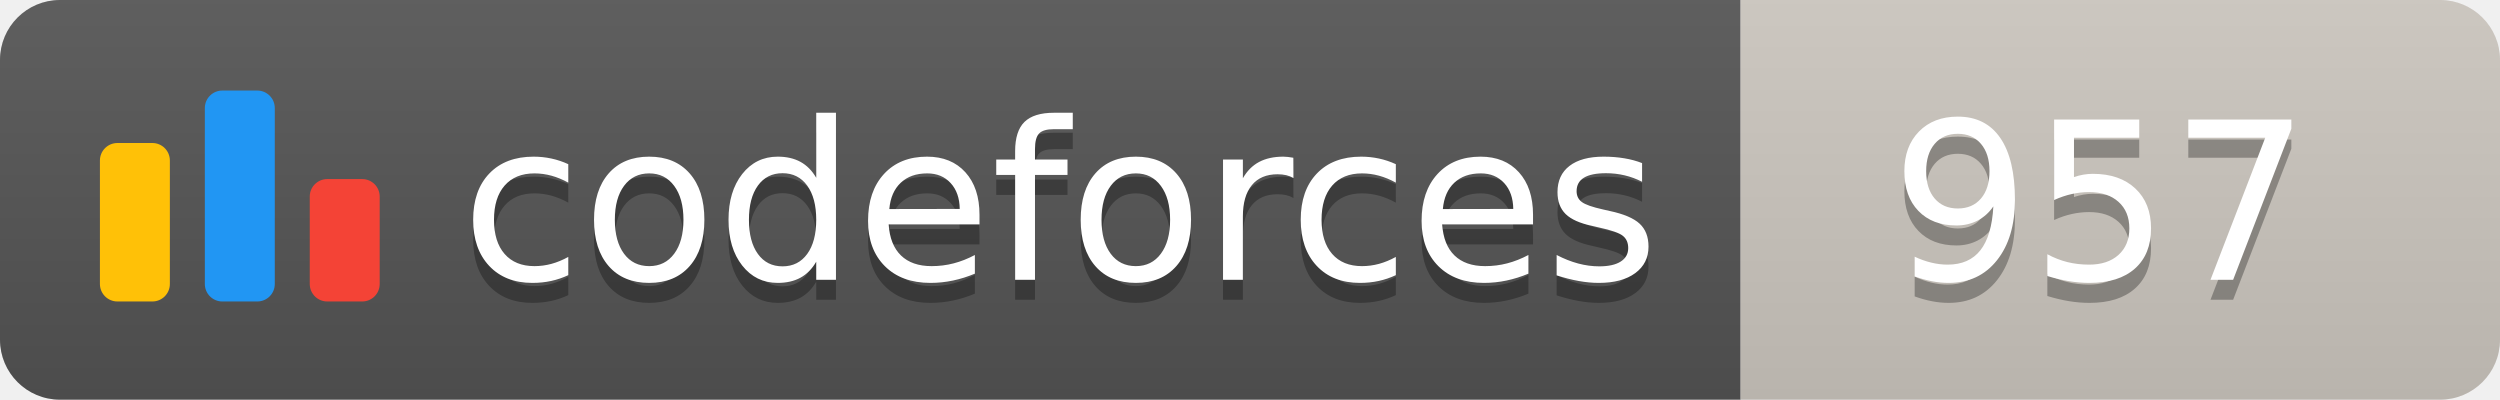
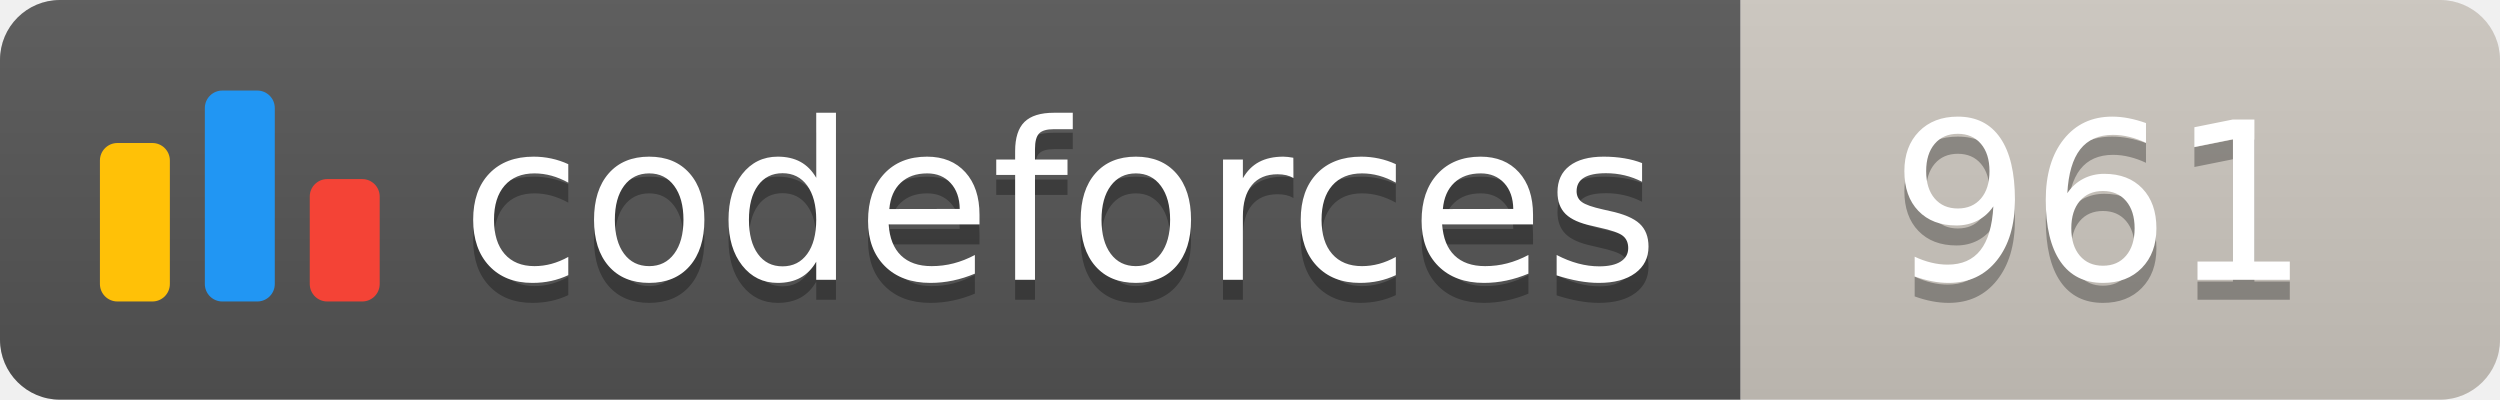
<svg xmlns="http://www.w3.org/2000/svg" width="125.1" height="20">
  <linearGradient id="smooth" x2="0" y2="100%">
    <stop offset="0" stop-color="#bbb" stop-opacity=".1" />
    <stop offset="1" stop-opacity=".1" />
  </linearGradient>
  <clipPath id="round">
    <rect width="125.1" height="20" rx="3" fill="#fff" />
  </clipPath>
  <g clip-path="url(#round)">
    <rect width="87.1" height="20" fill="#555" />
    <rect x="87.1" width="38.0" height="20" fill="#cec8c1" />
    <rect width="125.1" height="20" fill="url(#smooth)" />
  </g>
  <g fill="#fff" text-anchor="middle" font-family="DejaVu Sans,Verdana,Geneva,sans-serif" font-size="110">
    <svg x="5" y="3" class="logo" width="14" height="14" viewBox="0 0 32 25" fill="none">
      <rect y="6" width="8" height="18.125" rx="2" fill="#FFC107" />
      <rect x="24" y="10.125" width="8" height="14" rx="2" fill="#F44336" />
      <rect x="12" width="8" height="24.125" rx="2" fill="#2196F3" />
    </svg>
    <text x="530.5" y="150" fill="#010101" fill-opacity=".3" transform="scale(0.1)" textLength="601.0" lengthAdjust="spacing">codeforces
        </text>
    <text x="530.5" y="140" transform="scale(0.1)" textLength="601.0" lengthAdjust="spacing">codeforces</text>
-     <text x="1051.0" y="150" fill="#010101" fill-opacity=".3" transform="scale(0.1)" textLength="280.0" lengthAdjust="spacing">957
+     <text x="1051.0" y="150" fill="#010101" fill-opacity=".3" transform="scale(0.1)" textLength="280.0" lengthAdjust="spacing">961
        </text>
-     <text x="1051.0" y="140" transform="scale(0.1)" textLength="280.0" lengthAdjust="spacing">957</text>
+     <text x="1051.0" y="140" transform="scale(0.1)" textLength="280.0" lengthAdjust="spacing">961</text>
  </g>
</svg>
